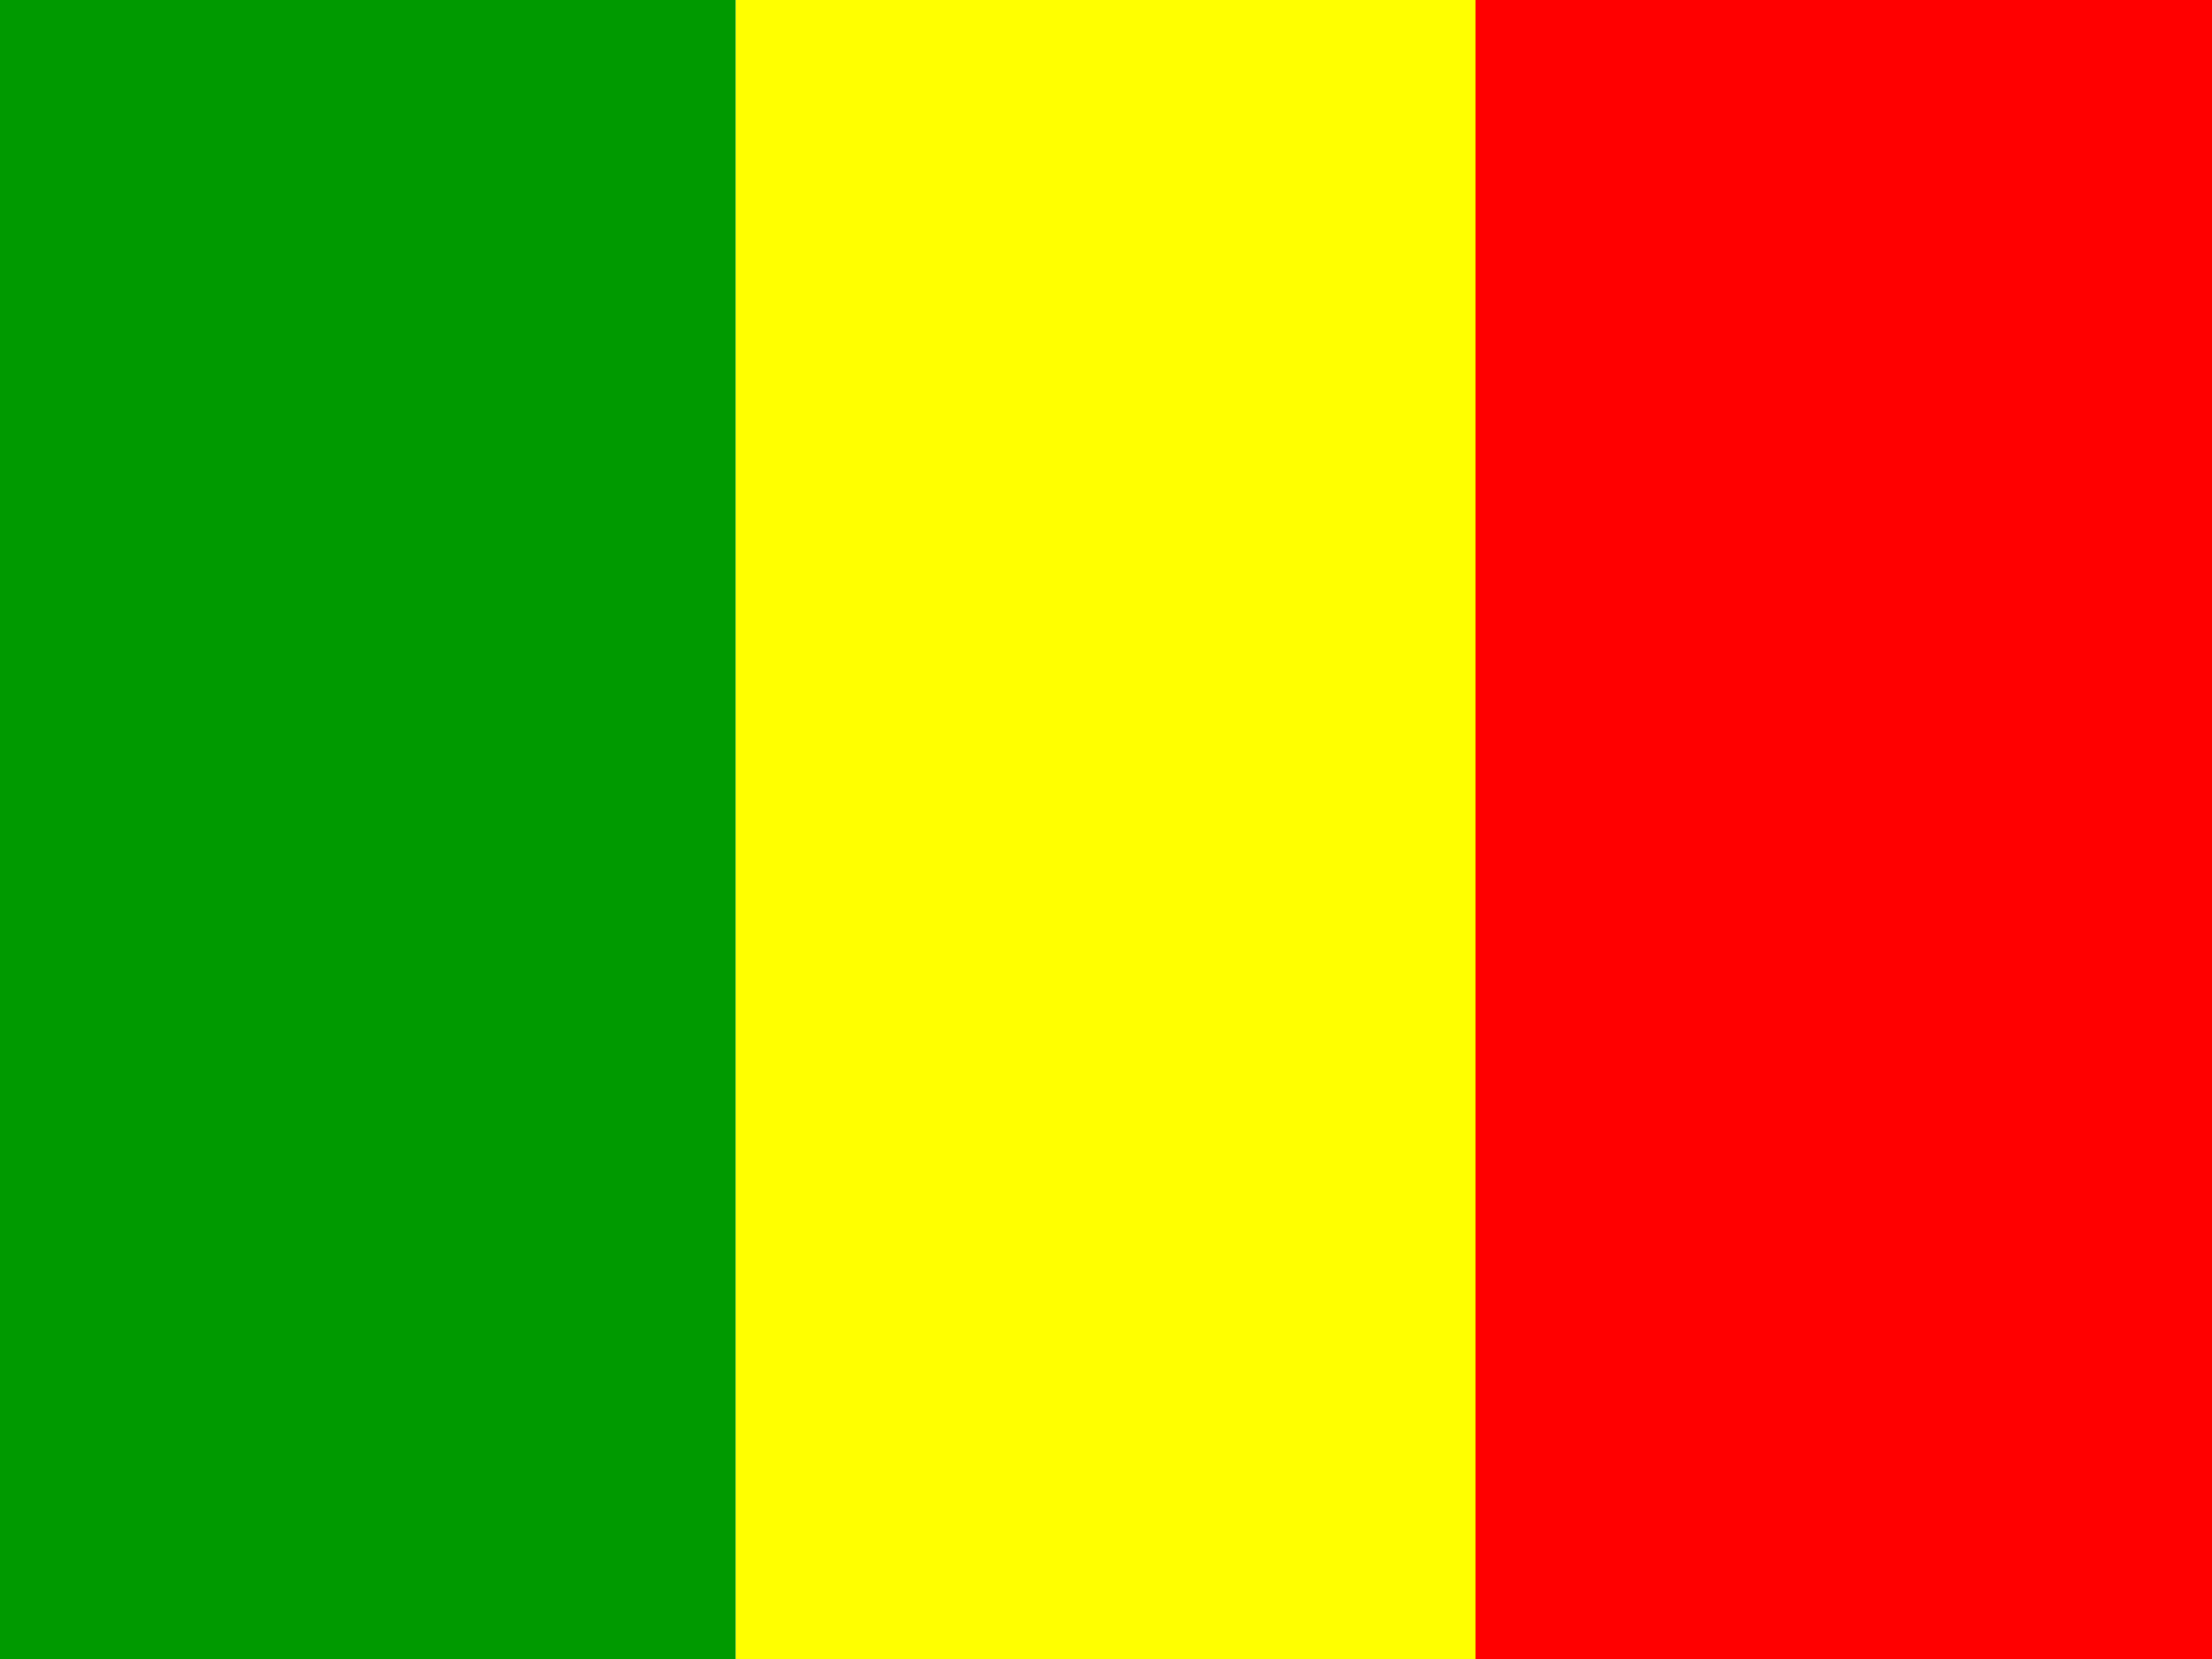
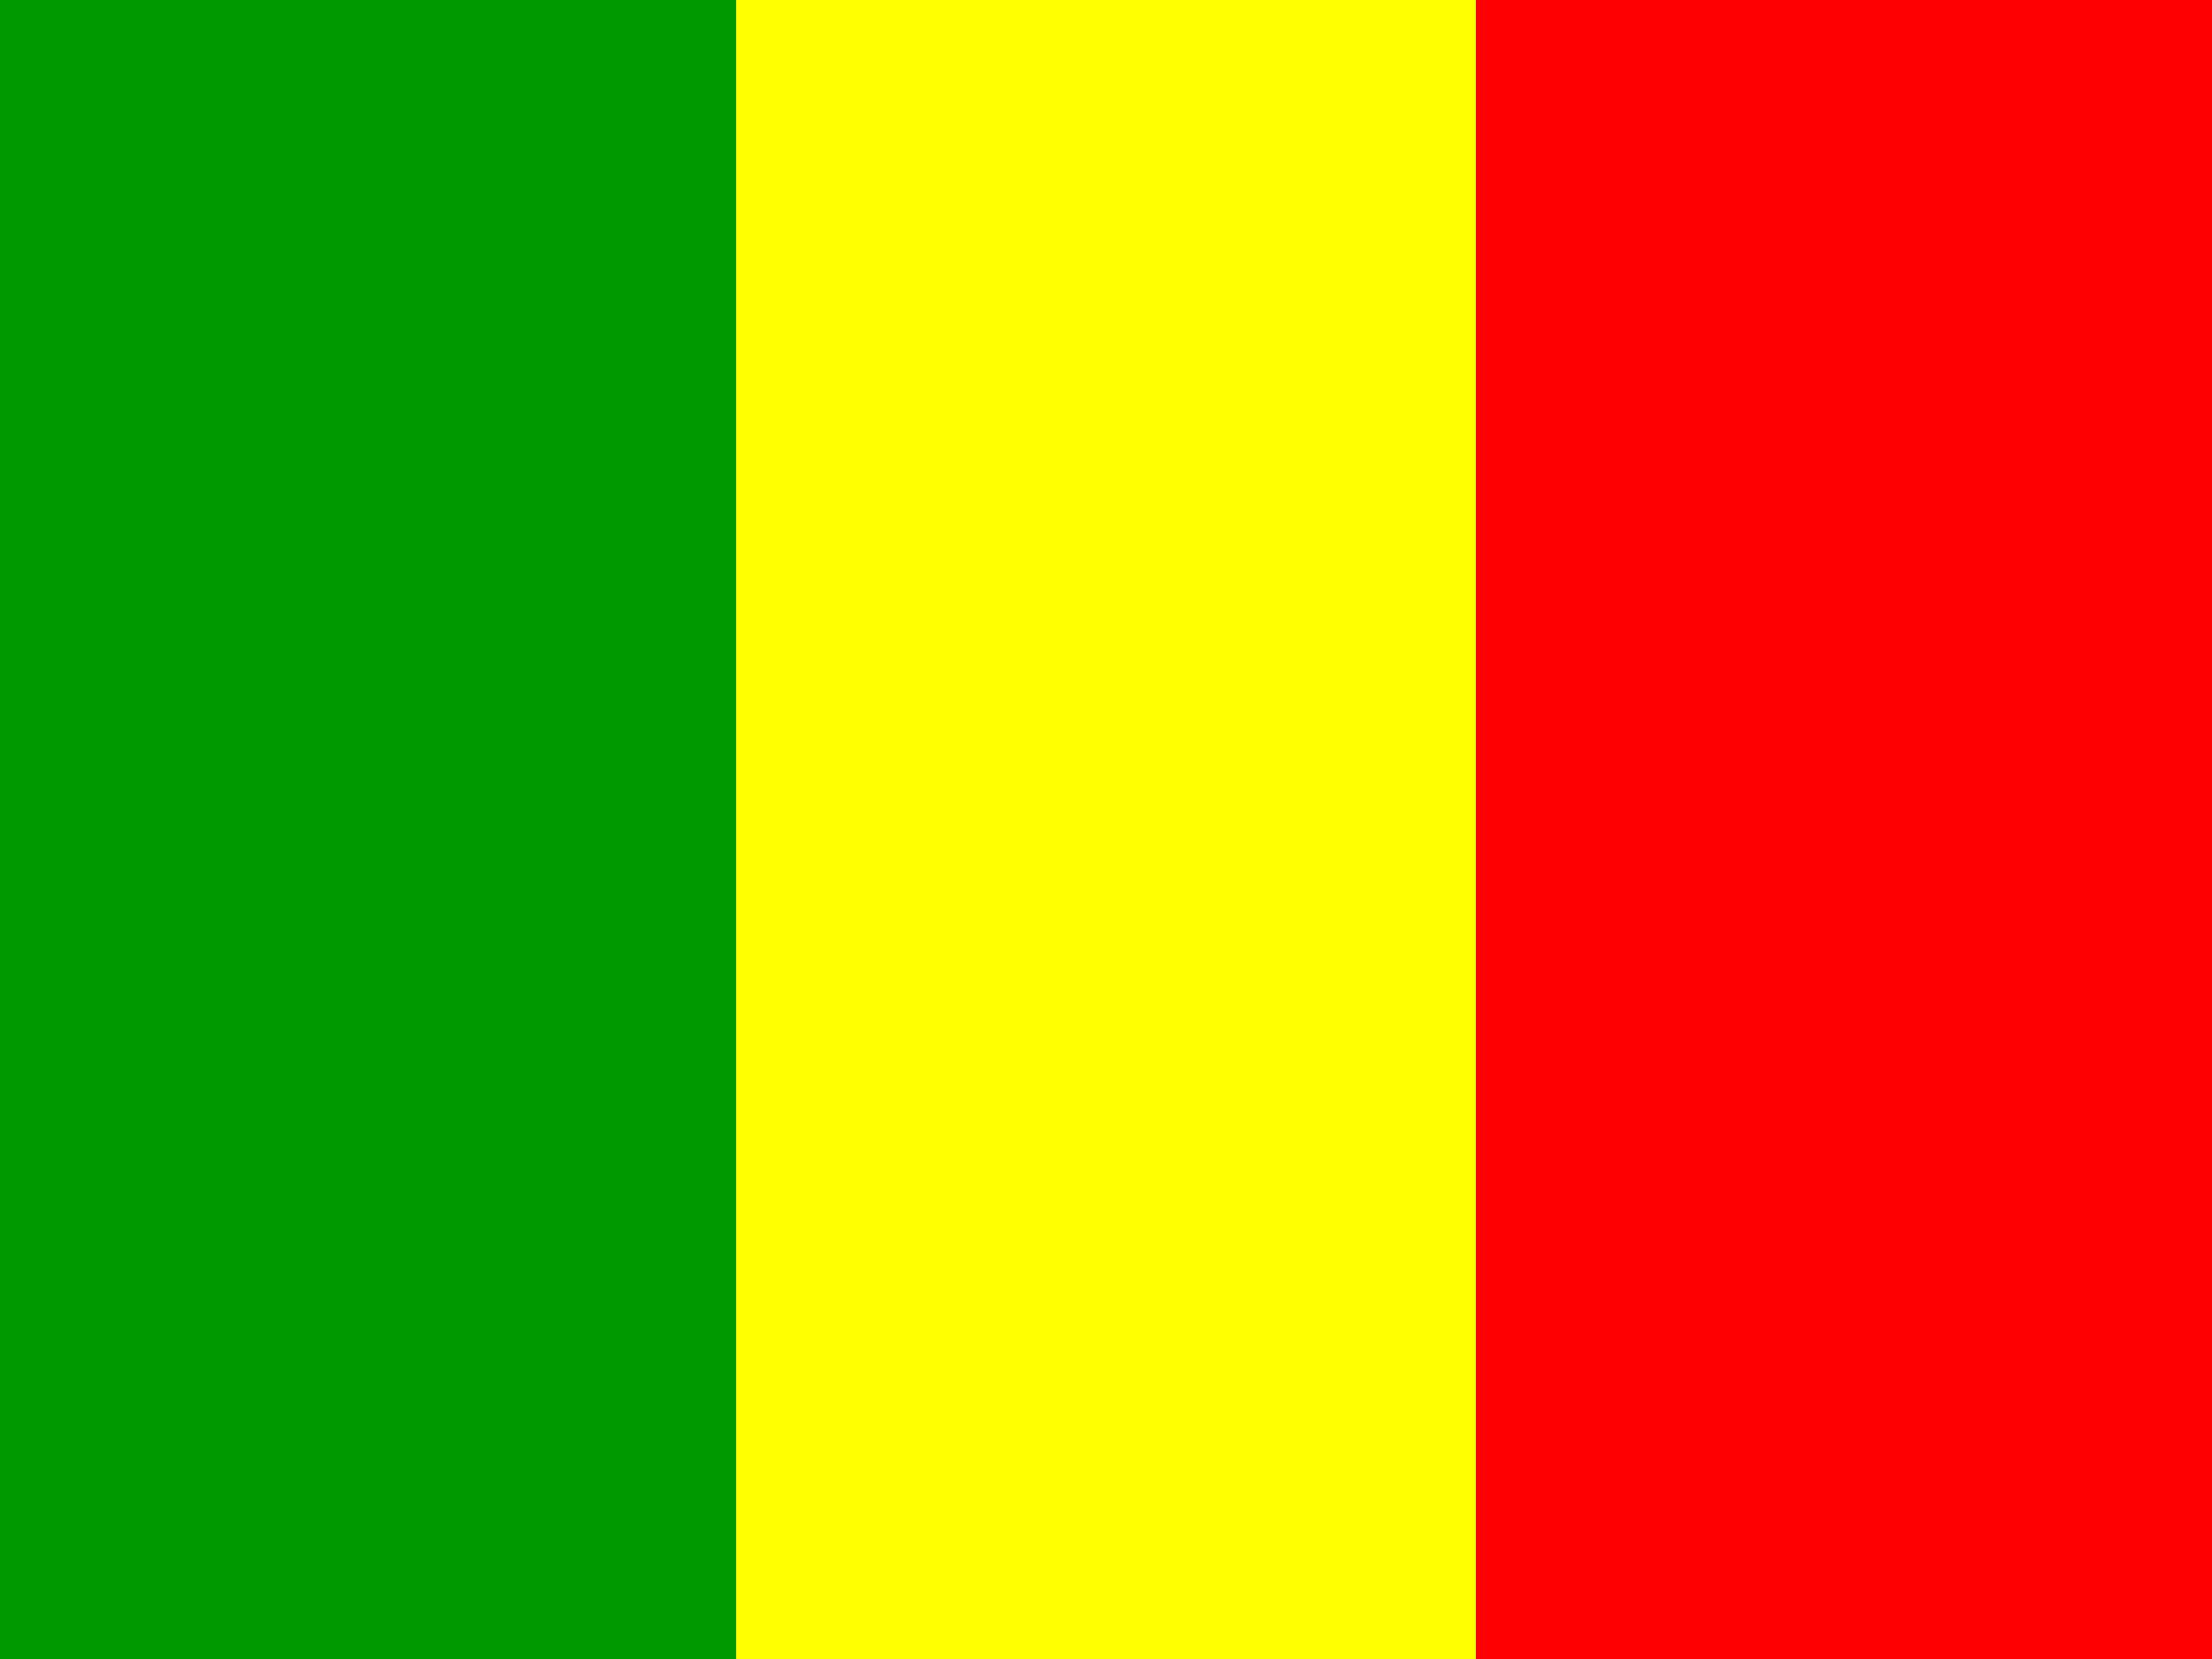
- <svg xmlns="http://www.w3.org/2000/svg" id="flag-icon-css-ml" viewBox="0 0 640 480">
-   <g fill-rule="evenodd">
-     <path fill="red" d="M425.8 0H640v480H425.7z" />
-     <path fill="#009a00" d="M0 0h212.9v480H0z" />
-     <path fill="#ff0" d="M212.9 0h214v480h-214z" />
-   </g>
+ <svg xmlns="http://www.w3.org/2000/svg" viewBox="0 0 640 480">
+   <path fill="red" d="M426 0h214v480H426z" />
+   <path fill="#009a00" d="M0 0h213v480H0z" />
+   <path fill="#ff0" d="M213 0h214v480H213z" />
</svg>
